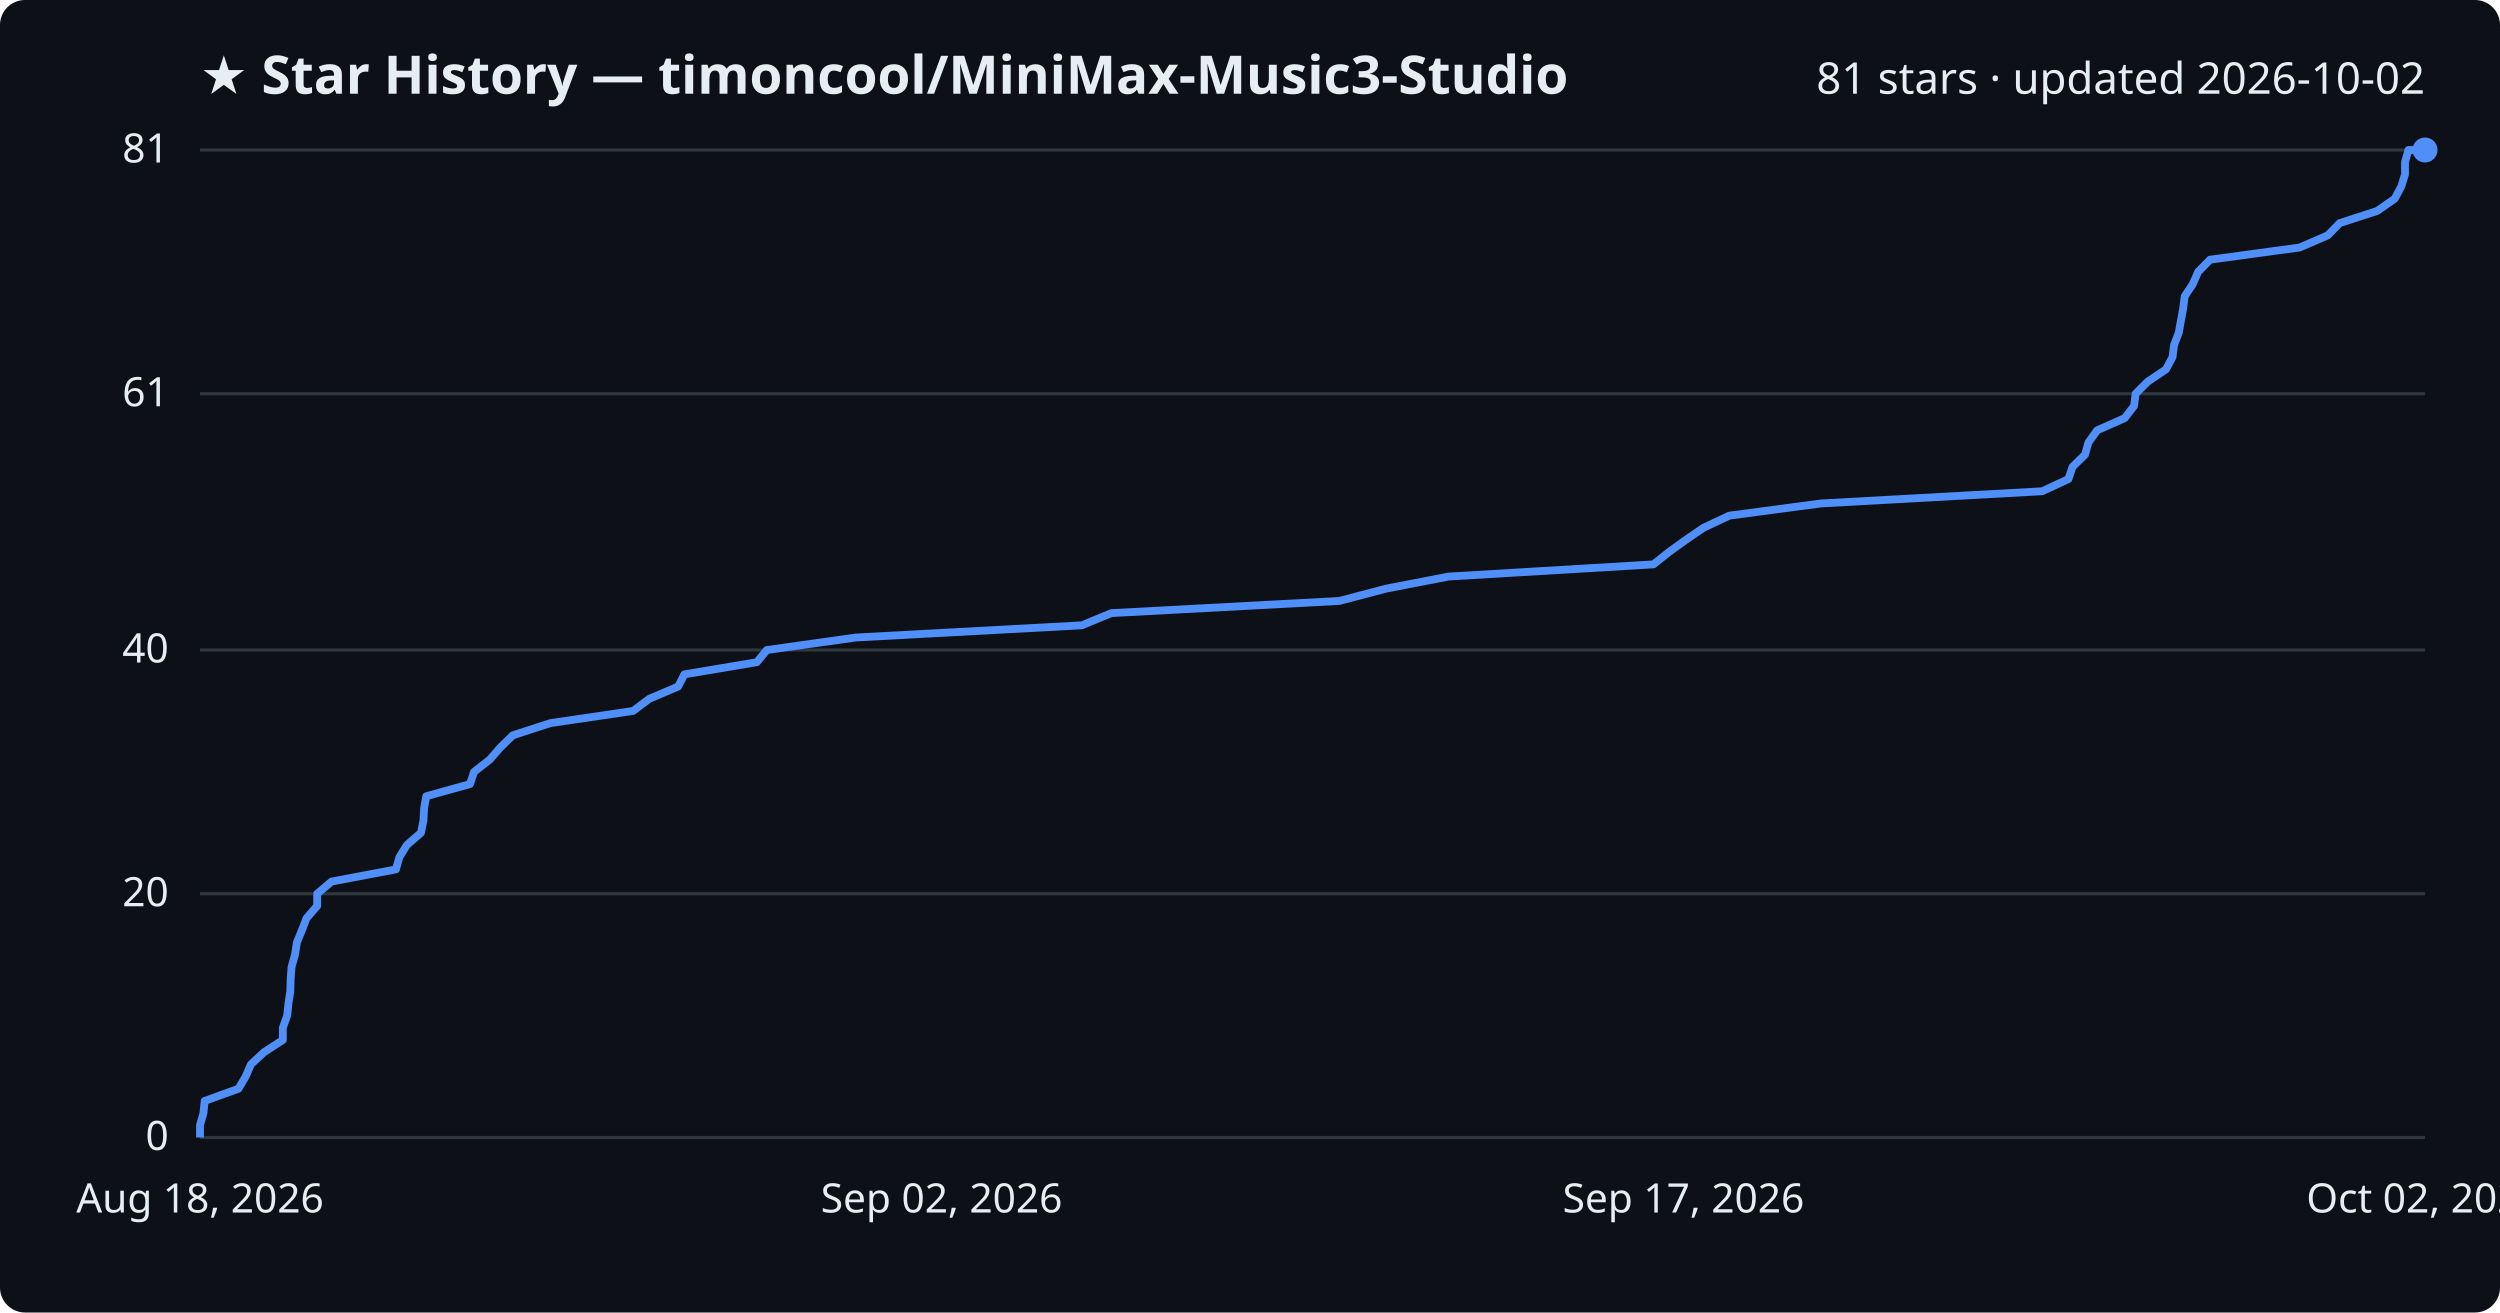
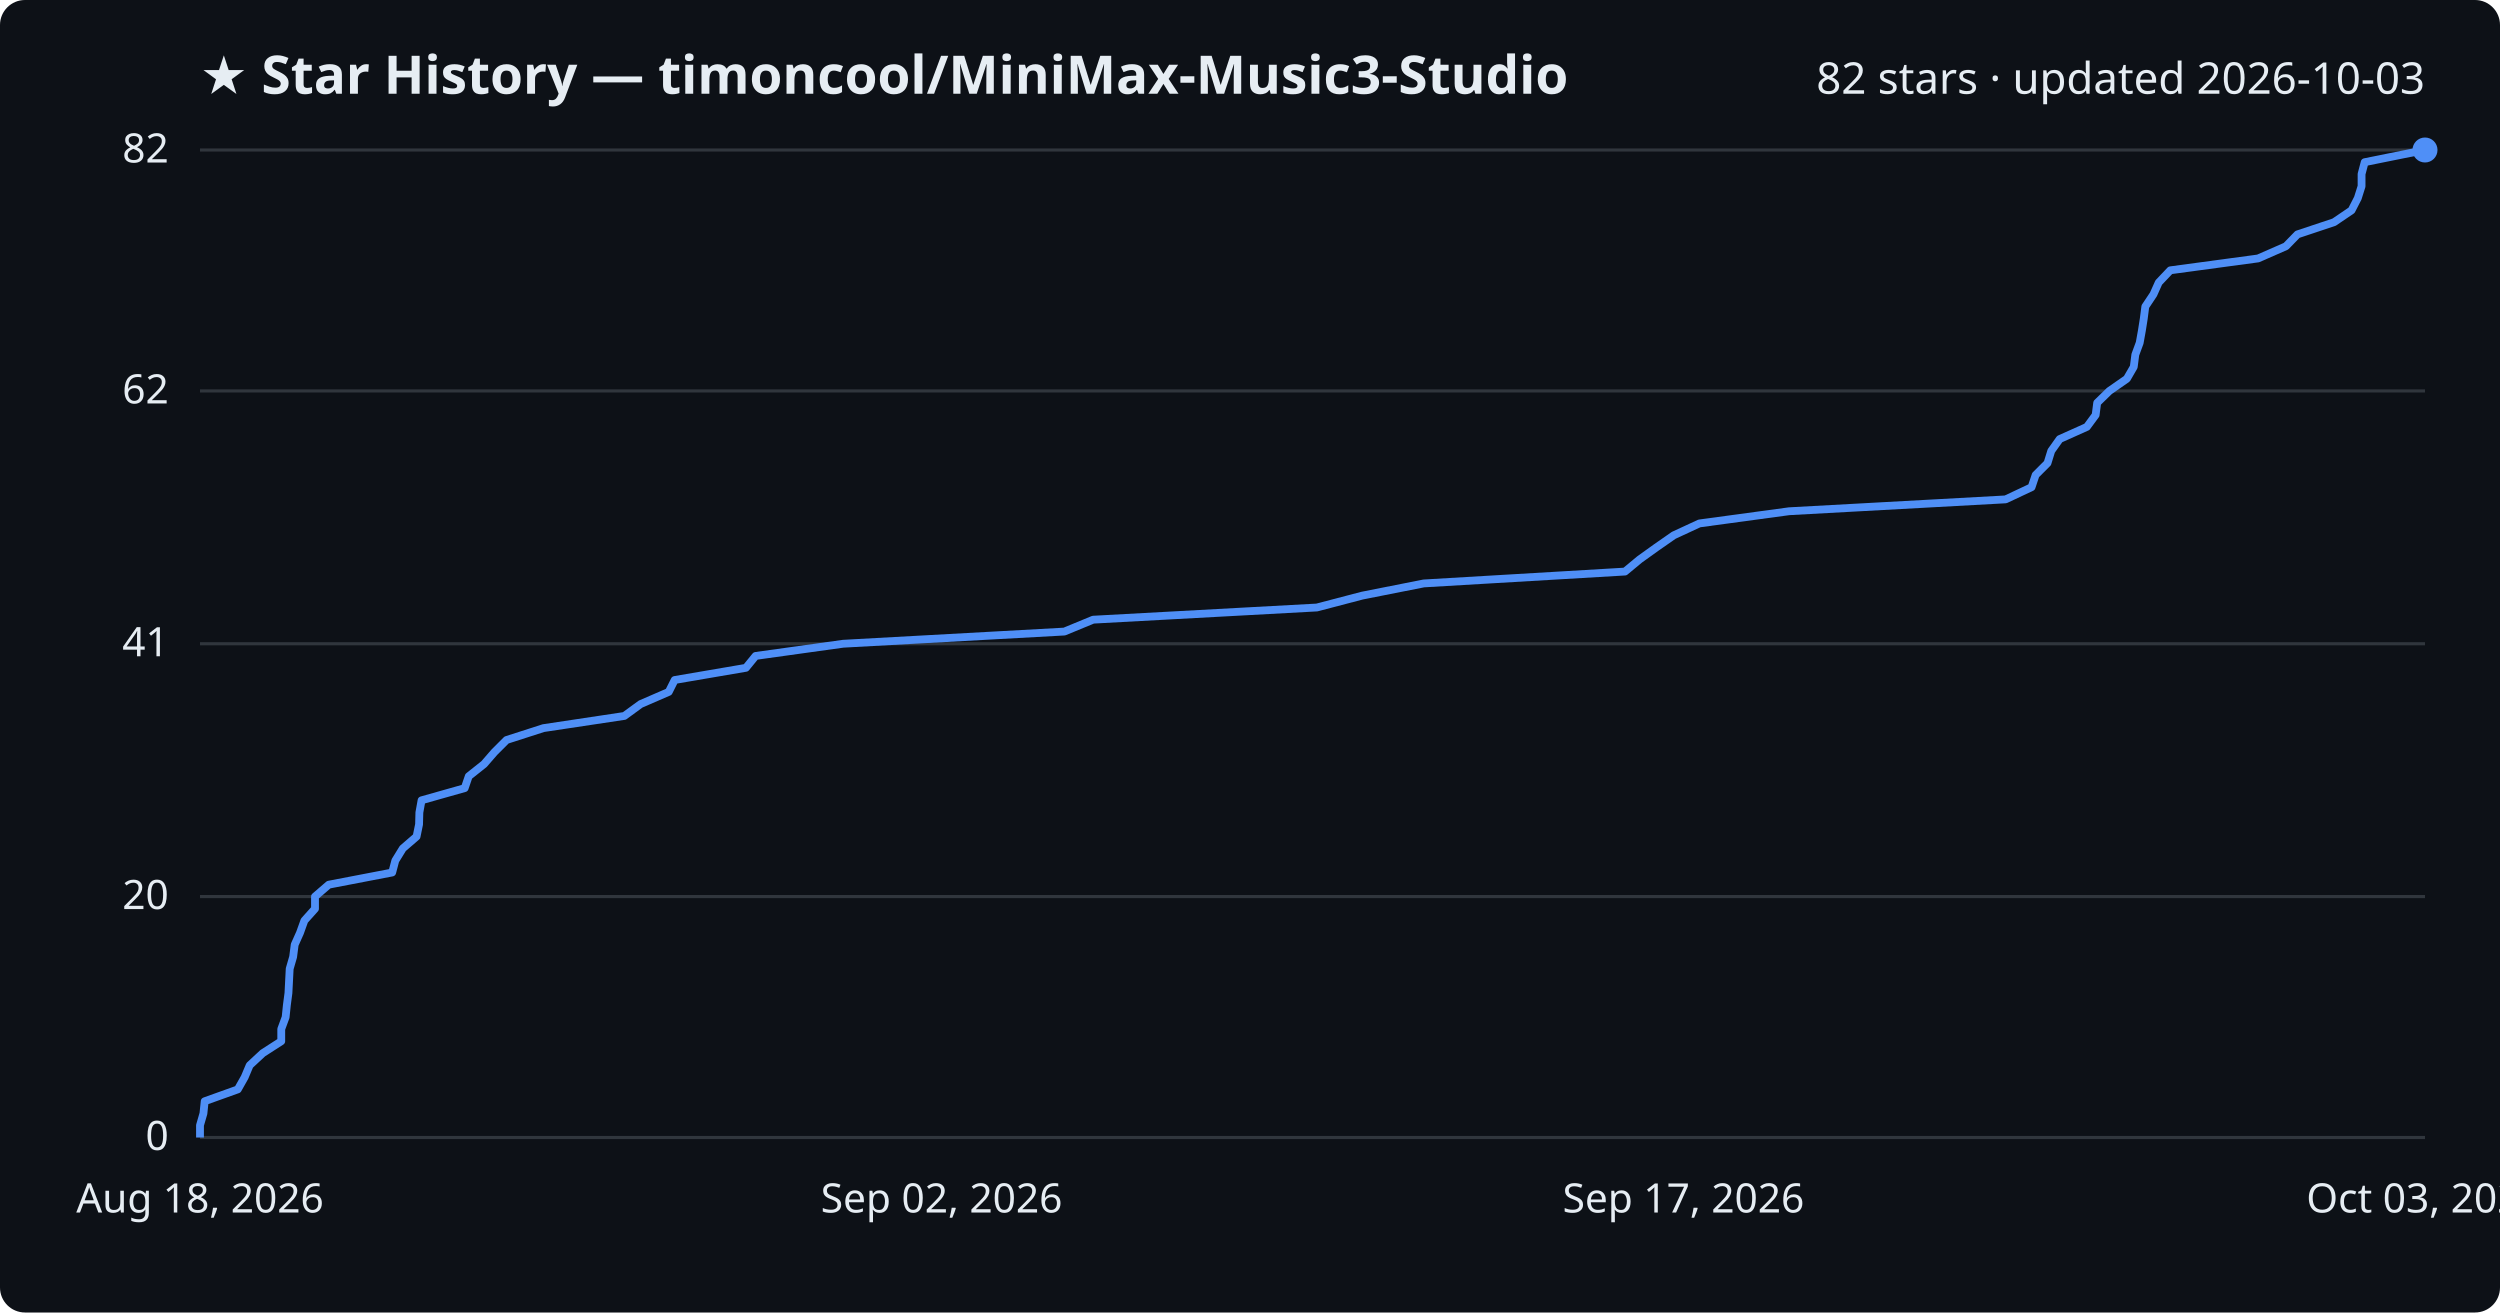
<svg xmlns="http://www.w3.org/2000/svg" viewBox="0 0 800 420" font-family="Segoe UI, sans-serif">
  <rect width="800" height="420" fill="#0d1117" rx="8" />
  <text x="64" y="30" fill="#e6edf3" font-size="17" font-weight="700">★ Star History — timoncool/MiniMax-Music3-Studio</text>
-   <text x="776" y="30" fill="#e6edf3" font-size="14" text-anchor="end">81 stars · updated 2026-10-02</text>
+   <text x="776" y="30" fill="#e6edf3" font-size="14" text-anchor="end">82 stars · updated 2026-10-03</text>
  <line x1="64" y1="364.0" x2="776" y2="364.0" stroke="#30363d" stroke-width="1" />
  <text x="54" y="368.0" fill="#e6edf3" font-size="13" text-anchor="end">0</text>
-   <line x1="64" y1="286.0" x2="776" y2="286.0" stroke="#30363d" stroke-width="1" />
-   <text x="54" y="290.0" fill="#e6edf3" font-size="13" text-anchor="end">20</text>
-   <line x1="64" y1="208.0" x2="776" y2="208.0" stroke="#30363d" stroke-width="1" />
-   <text x="54" y="212.0" fill="#e6edf3" font-size="13" text-anchor="end">40</text>
-   <line x1="64" y1="126.0" x2="776" y2="126.0" stroke="#30363d" stroke-width="1" />
-   <text x="54" y="130.0" fill="#e6edf3" font-size="13" text-anchor="end">61</text>
+   <line x1="64" y1="286.9" x2="776" y2="286.9" stroke="#30363d" stroke-width="1" />
+   <text x="54" y="290.9" fill="#e6edf3" font-size="13" text-anchor="end">20</text>
+   <line x1="64" y1="206.0" x2="776" y2="206.0" stroke="#30363d" stroke-width="1" />
+   <text x="54" y="210.0" fill="#e6edf3" font-size="13" text-anchor="end">41</text>
+   <line x1="64" y1="125.1" x2="776" y2="125.1" stroke="#30363d" stroke-width="1" />
+   <text x="54" y="129.1" fill="#e6edf3" font-size="13" text-anchor="end">62</text>
  <line x1="64" y1="48.0" x2="776" y2="48.0" stroke="#30363d" stroke-width="1" />
-   <text x="54" y="52.0" fill="#e6edf3" font-size="13" text-anchor="end">81</text>
-   <path d="M64.0,364.0 L64.0,360.1 L65.1,356.2 L65.5,352.3 L76.3,348.4 L78.6,344.5 L80.3,340.6 L84.5,336.7 L90.5,332.8 L90.5,328.9 L91.9,325.0 L92.3,321.1 L92.9,317.2 L93.0,313.3 L93.3,309.4 L94.4,305.5 L95.0,301.6 L96.6,297.7 L98.1,293.8 L101.5,289.9 L101.5,286.0 L106.1,282.1 L126.7,278.2 L127.8,274.3 L130.2,270.4 L134.7,266.5 L135.5,262.6 L135.7,258.7 L136.4,254.8 L150.4,250.9 L151.7,247.0 L156.7,243.1 L160.1,239.2 L164.1,235.3 L176.1,231.4 L202.6,227.5 L207.8,223.6 L217.0,219.7 L219.0,215.8 L242.2,211.9 L245.4,208.0 L273.9,204.0 L346.2,200.1 L355.6,196.2 L428.6,192.3 L443.4,188.4 L463.5,184.5 L529.1,180.6 L534.0,176.7 L539.4,172.8 L545.1,168.9 L553.4,165.0 L582.8,161.1 L653.5,157.2 L661.9,153.3 L663.2,149.4 L667.2,145.5 L668.3,141.6 L671.1,137.7 L679.9,133.8 L682.9,129.9 L683.4,126.0 L687.3,122.1 L693.1,118.2 L695.2,114.3 L695.7,110.4 L697.2,106.5 L697.9,102.6 L698.6,98.7 L699.1,94.8 L701.7,90.9 L703.4,87.0 L707.2,83.1 L735.9,79.2 L744.9,75.3 L748.7,71.4 L760.7,67.5 L766.3,63.6 L768.4,59.7 L769.6,55.8 L769.6,51.9 L770.7,48.0 L776.0,48.0" fill="none" stroke="#4f8ff7" stroke-width="2.5" stroke-linejoin="round" />
+   <text x="54" y="52.0" fill="#e6edf3" font-size="13" text-anchor="end">82</text>
+   <path d="M64.0,364.0 L64.0,360.1 L65.1,356.3 L65.5,352.4 L76.1,348.6 L78.3,344.7 L79.9,340.9 L84.1,337.0 L90.0,333.2 L90.0,329.3 L91.4,325.5 L91.8,321.6 L92.3,317.8 L92.5,313.9 L92.7,310.0 L93.8,306.2 L94.3,302.3 L96.0,298.5 L97.4,294.6 L100.8,290.8 L100.8,286.9 L105.2,283.1 L125.5,279.2 L126.5,275.4 L128.9,271.5 L133.3,267.7 L134.1,263.8 L134.2,260.0 L134.9,256.1 L148.7,252.2 L150.0,248.4 L154.9,244.5 L158.2,240.7 L162.1,236.8 L173.9,233.0 L199.8,229.1 L205.0,225.3 L214.0,221.4 L215.9,217.6 L238.7,213.7 L241.8,209.9 L269.8,206.0 L340.6,202.1 L349.8,198.3 L421.4,194.4 L435.9,190.6 L455.6,186.7 L520.0,182.9 L524.7,179.0 L530.0,175.2 L535.6,171.3 L543.8,167.5 L572.5,163.6 L641.8,159.8 L650.1,155.9 L651.4,152.0 L655.2,148.2 L656.4,144.3 L659.1,140.5 L667.8,136.6 L670.6,132.8 L671.1,128.9 L675.0,125.1 L680.6,121.2 L682.8,117.4 L683.3,113.5 L684.7,109.7 L685.4,105.8 L686.0,102.0 L686.5,98.1 L689.1,94.2 L690.8,90.4 L694.5,86.5 L722.6,82.7 L731.5,78.8 L735.2,75.0 L746.9,71.1 L752.5,67.3 L754.5,63.4 L755.7,59.6 L755.7,55.7 L756.7,51.9 L776.0,48.0 L776.0,48.0" fill="none" stroke="#4f8ff7" stroke-width="2.5" stroke-linejoin="round" />
  <circle cx="776.0" cy="48.0" r="4" fill="#4f8ff7" />
  <text x="64.0" y="388" fill="#e6edf3" font-size="13" text-anchor="middle">Aug 18, 2026</text>
  <text x="301.3" y="388" fill="#e6edf3" font-size="13" text-anchor="middle">Sep 02, 2026</text>
  <text x="538.7" y="388" fill="#e6edf3" font-size="13" text-anchor="middle">Sep 17, 2026</text>
-   <text x="776.0" y="388" fill="#e6edf3" font-size="13" text-anchor="middle">Oct 02, 2026</text>
+   <text x="776.0" y="388" fill="#e6edf3" font-size="13" text-anchor="middle">Oct 03, 2026</text>
</svg>
